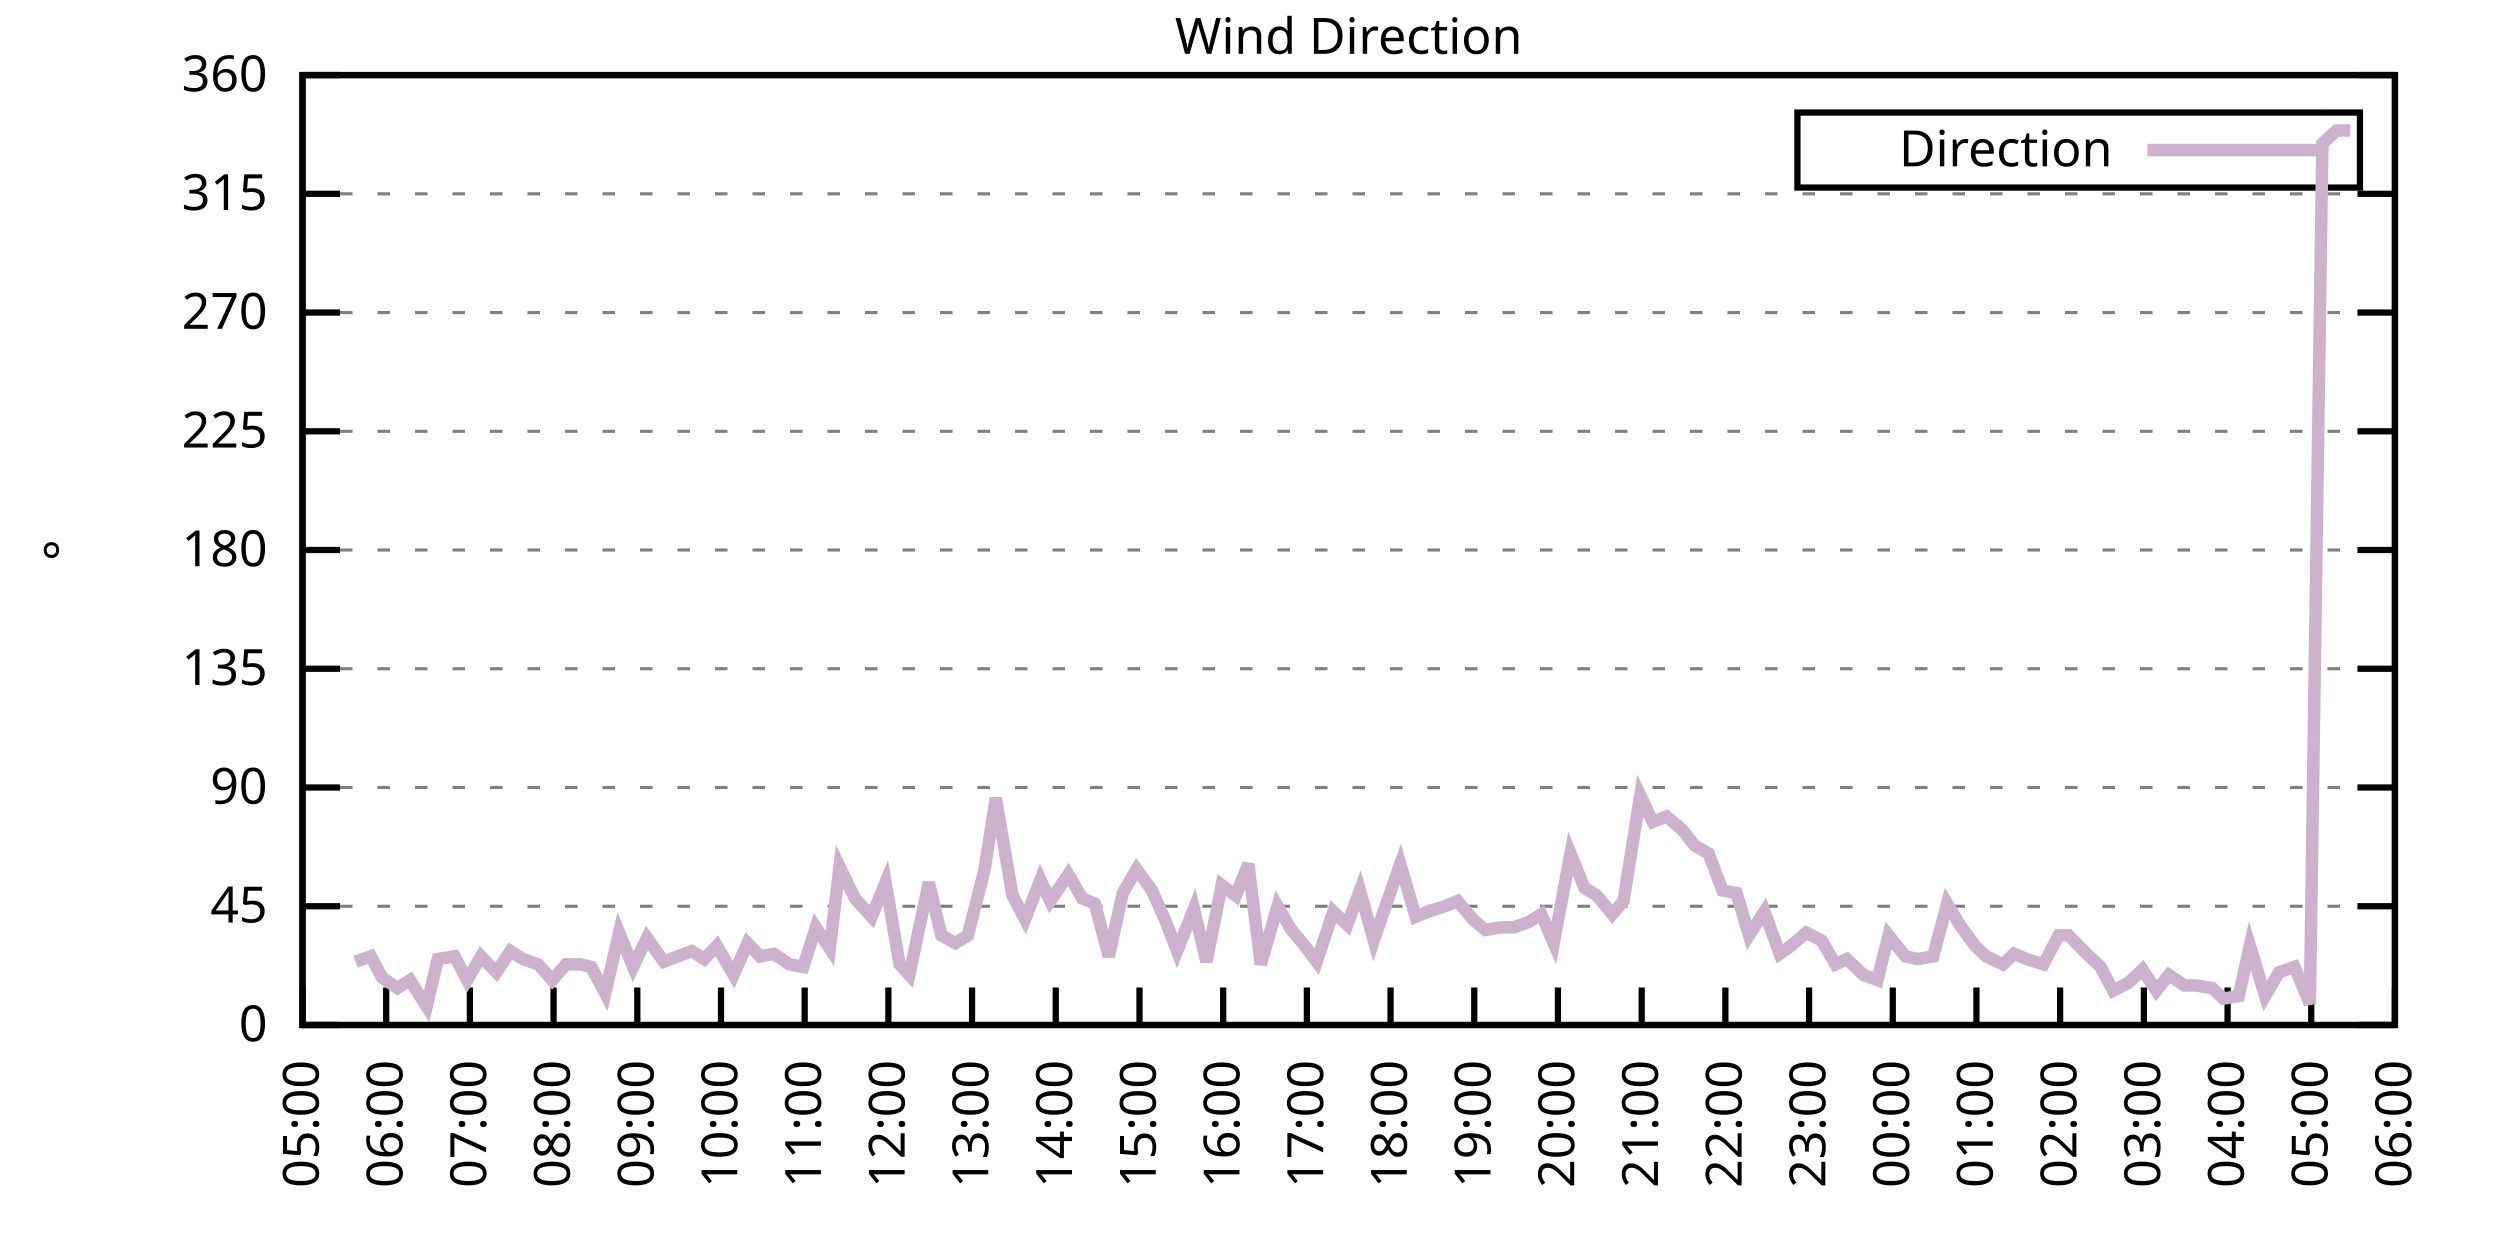
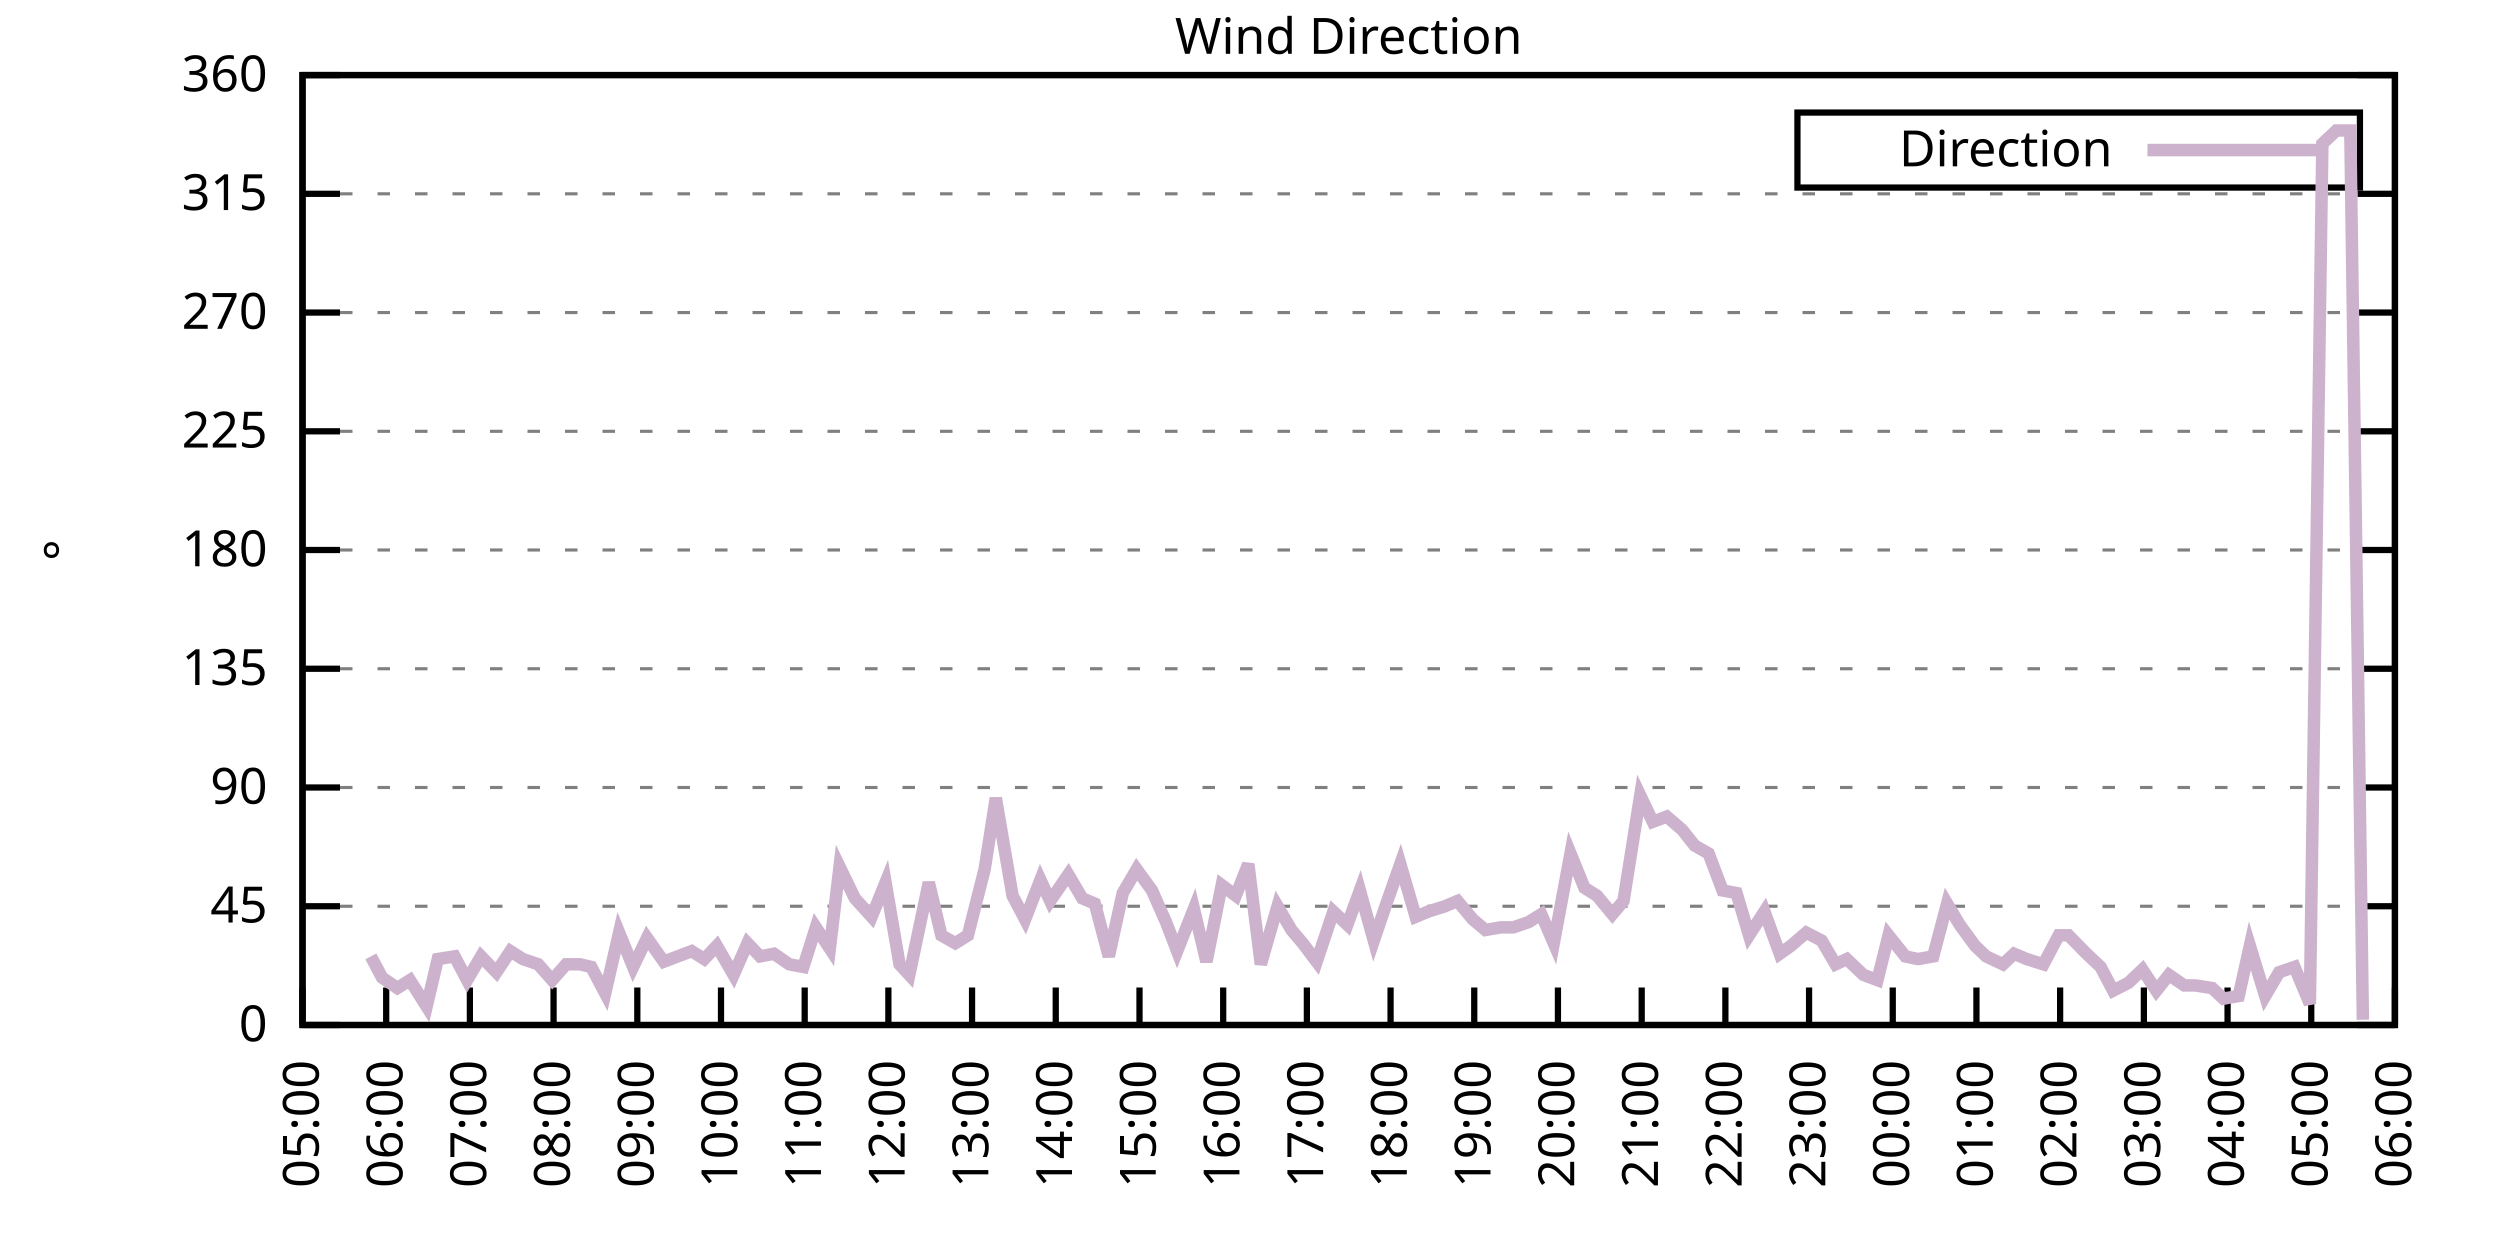
<svg xmlns="http://www.w3.org/2000/svg" xmlns:xlink="http://www.w3.org/1999/xlink" width="400" height="200" viewBox="0 0 400 200">
  <g id="gnuplot_canvas">
    <rect x="0" y="0" width="400" height="200" fill="none" />
    <defs>
      <circle id="gpDot" r="0.5" stroke-width="0.5" stroke="currentColor" />
      <path id="gpPt0" stroke-width="0.333" stroke="currentColor" d="M-1,0 h2 M0,-1 v2" />
      <path id="gpPt1" stroke-width="0.333" stroke="currentColor" d="M-1,-1 L1,1 M1,-1 L-1,1" />
      <path id="gpPt2" stroke-width="0.333" stroke="currentColor" d="M-1,0 L1,0 M0,-1 L0,1 M-1,-1 L1,1 M-1,1 L1,-1" />
      <rect id="gpPt3" stroke-width="0.333" stroke="currentColor" x="-1" y="-1" width="2" height="2" />
      <rect id="gpPt4" stroke-width="0.333" stroke="currentColor" fill="currentColor" x="-1" y="-1" width="2" height="2" />
      <circle id="gpPt5" stroke-width="0.333" stroke="currentColor" cx="0" cy="0" r="1" />
      <use xlink:href="#gpPt5" id="gpPt6" fill="currentColor" stroke="none" />
      <path id="gpPt7" stroke-width="0.333" stroke="currentColor" d="M0,-1.33 L-1.33,0.67 L1.33,0.67 z" />
      <use xlink:href="#gpPt7" id="gpPt8" fill="currentColor" stroke="none" />
      <use xlink:href="#gpPt7" id="gpPt9" stroke="currentColor" transform="rotate(180)" />
      <use xlink:href="#gpPt9" id="gpPt10" fill="currentColor" stroke="none" />
      <use xlink:href="#gpPt3" id="gpPt11" stroke="currentColor" transform="rotate(45)" />
      <use xlink:href="#gpPt11" id="gpPt12" fill="currentColor" stroke="none" />
      <path id="gpPt13" stroke-width="0.333" stroke="currentColor" d="M0,1.330 L1.265,0.411 L0.782,-1.067 L-0.782,-1.076 L-1.265,0.411 z" />
      <use xlink:href="#gpPt13" id="gpPt14" fill="currentColor" stroke="none" />
      <filter id="textbox" filterUnits="objectBoundingBox" x="0" y="0" height="1" width="1">
        <feFlood flood-color="white" flood-opacity="1" result="bgnd" />
        <feComposite in="SourceGraphic" in2="bgnd" operator="atop" />
      </filter>
      <filter id="greybox" filterUnits="objectBoundingBox" x="0" y="0" height="1" width="1">
        <feFlood flood-color="lightgrey" flood-opacity="1" result="grey" />
        <feComposite in="SourceGraphic" in2="grey" operator="atop" />
      </filter>
    </defs>
    <g fill="none" color="white" stroke="currentColor" stroke-width="1.00" stroke-linecap="butt" stroke-linejoin="miter">
</g>
    <g fill="none" color="black" stroke="currentColor" stroke-width="1.00" stroke-linecap="butt" stroke-linejoin="miter">
      <g stroke="none" shape-rendering="crispEdges">
        <polygon fill="rgb(255, 255, 255)" points="48.40,164.00 383.18,164.00 383.18,12.02 48.40,12.02 " />
      </g>
    </g>
    <g fill="none" color="black" stroke="currentColor" stroke-width="1.00" stroke-linecap="butt" stroke-linejoin="miter">
</g>
    <g fill="none" color="black" stroke="black" stroke-width="0.50" stroke-linecap="butt" stroke-linejoin="miter">
</g>
    <g fill="none" color="gray" stroke="currentColor" stroke-width="0.50" stroke-linecap="butt" stroke-linejoin="miter">
      <path stroke="gray" stroke-dasharray="2,4" class="gridline" d="M48.40,164.00 L383.19,164.00  " />
    </g>
    <g fill="none" color="gray" stroke="gray" stroke-width="1.00" stroke-linecap="butt" stroke-linejoin="miter">
</g>
    <g fill="none" color="black" stroke="currentColor" stroke-width="1.00" stroke-linecap="butt" stroke-linejoin="miter">
      <path stroke="black" d="M48.40,164.00 L54.40,164.00 M383.19,164.00 L377.19,164.00  " />
      <g transform="translate(42.80,166.60)" stroke="none" fill="black" font-family="Sans" font-size="8.00" text-anchor="end">
        <text>
          <tspan font-family="Sans"> 0</tspan>
        </text>
      </g>
    </g>
    <g fill="none" color="black" stroke="currentColor" stroke-width="1.00" stroke-linecap="butt" stroke-linejoin="miter">
</g>
    <g fill="none" color="black" stroke="black" stroke-width="0.50" stroke-linecap="butt" stroke-linejoin="miter">
</g>
    <g fill="none" color="gray" stroke="currentColor" stroke-width="0.50" stroke-linecap="butt" stroke-linejoin="miter">
      <path stroke="gray" stroke-dasharray="2,4" class="gridline" d="M48.40,145.00 L383.19,145.00  " />
    </g>
    <g fill="none" color="gray" stroke="gray" stroke-width="1.00" stroke-linecap="butt" stroke-linejoin="miter">
</g>
    <g fill="none" color="black" stroke="currentColor" stroke-width="1.00" stroke-linecap="butt" stroke-linejoin="miter">
      <path stroke="black" d="M48.40,145.00 L54.40,145.00 M383.19,145.00 L377.19,145.00  " />
      <g transform="translate(42.80,147.60)" stroke="none" fill="black" font-family="Sans" font-size="8.00" text-anchor="end">
        <text>
          <tspan font-family="Sans"> 45</tspan>
        </text>
      </g>
    </g>
    <g fill="none" color="black" stroke="currentColor" stroke-width="1.00" stroke-linecap="butt" stroke-linejoin="miter">
</g>
    <g fill="none" color="black" stroke="black" stroke-width="0.50" stroke-linecap="butt" stroke-linejoin="miter">
</g>
    <g fill="none" color="gray" stroke="currentColor" stroke-width="0.50" stroke-linecap="butt" stroke-linejoin="miter">
      <path stroke="gray" stroke-dasharray="2,4" class="gridline" d="M48.40,126.00 L383.19,126.00  " />
    </g>
    <g fill="none" color="gray" stroke="gray" stroke-width="1.00" stroke-linecap="butt" stroke-linejoin="miter">
</g>
    <g fill="none" color="black" stroke="currentColor" stroke-width="1.00" stroke-linecap="butt" stroke-linejoin="miter">
      <path stroke="black" d="M48.40,126.00 L54.40,126.00 M383.19,126.00 L377.19,126.00  " />
      <g transform="translate(42.80,128.60)" stroke="none" fill="black" font-family="Sans" font-size="8.00" text-anchor="end">
        <text>
          <tspan font-family="Sans"> 90</tspan>
        </text>
      </g>
    </g>
    <g fill="none" color="black" stroke="currentColor" stroke-width="1.00" stroke-linecap="butt" stroke-linejoin="miter">
</g>
    <g fill="none" color="black" stroke="black" stroke-width="0.50" stroke-linecap="butt" stroke-linejoin="miter">
</g>
    <g fill="none" color="gray" stroke="currentColor" stroke-width="0.50" stroke-linecap="butt" stroke-linejoin="miter">
      <path stroke="gray" stroke-dasharray="2,4" class="gridline" d="M48.40,107.00 L383.19,107.00  " />
    </g>
    <g fill="none" color="gray" stroke="gray" stroke-width="1.00" stroke-linecap="butt" stroke-linejoin="miter">
</g>
    <g fill="none" color="black" stroke="currentColor" stroke-width="1.00" stroke-linecap="butt" stroke-linejoin="miter">
      <path stroke="black" d="M48.40,107.00 L54.40,107.00 M383.19,107.00 L377.19,107.00  " />
      <g transform="translate(42.80,109.60)" stroke="none" fill="black" font-family="Sans" font-size="8.00" text-anchor="end">
        <text>
          <tspan font-family="Sans"> 135</tspan>
        </text>
      </g>
    </g>
    <g fill="none" color="black" stroke="currentColor" stroke-width="1.00" stroke-linecap="butt" stroke-linejoin="miter">
</g>
    <g fill="none" color="black" stroke="black" stroke-width="0.50" stroke-linecap="butt" stroke-linejoin="miter">
</g>
    <g fill="none" color="gray" stroke="currentColor" stroke-width="0.50" stroke-linecap="butt" stroke-linejoin="miter">
      <path stroke="gray" stroke-dasharray="2,4" class="gridline" d="M48.40,88.00 L383.19,88.00  " />
    </g>
    <g fill="none" color="gray" stroke="gray" stroke-width="1.00" stroke-linecap="butt" stroke-linejoin="miter">
</g>
    <g fill="none" color="black" stroke="currentColor" stroke-width="1.00" stroke-linecap="butt" stroke-linejoin="miter">
      <path stroke="black" d="M48.40,88.00 L54.40,88.00 M383.19,88.00 L377.19,88.00  " />
      <g transform="translate(42.80,90.60)" stroke="none" fill="black" font-family="Sans" font-size="8.00" text-anchor="end">
        <text>
          <tspan font-family="Sans"> 180</tspan>
        </text>
      </g>
    </g>
    <g fill="none" color="black" stroke="currentColor" stroke-width="1.00" stroke-linecap="butt" stroke-linejoin="miter">
</g>
    <g fill="none" color="black" stroke="black" stroke-width="0.50" stroke-linecap="butt" stroke-linejoin="miter">
</g>
    <g fill="none" color="gray" stroke="currentColor" stroke-width="0.50" stroke-linecap="butt" stroke-linejoin="miter">
      <path stroke="gray" stroke-dasharray="2,4" class="gridline" d="M48.40,69.01 L383.19,69.01  " />
    </g>
    <g fill="none" color="gray" stroke="gray" stroke-width="1.00" stroke-linecap="butt" stroke-linejoin="miter">
</g>
    <g fill="none" color="black" stroke="currentColor" stroke-width="1.00" stroke-linecap="butt" stroke-linejoin="miter">
      <path stroke="black" d="M48.40,69.01 L54.40,69.01 M383.19,69.01 L377.19,69.01  " />
      <g transform="translate(42.80,71.61)" stroke="none" fill="black" font-family="Sans" font-size="8.00" text-anchor="end">
        <text>
          <tspan font-family="Sans"> 225</tspan>
        </text>
      </g>
    </g>
    <g fill="none" color="black" stroke="currentColor" stroke-width="1.00" stroke-linecap="butt" stroke-linejoin="miter">
</g>
    <g fill="none" color="black" stroke="black" stroke-width="0.50" stroke-linecap="butt" stroke-linejoin="miter">
</g>
    <g fill="none" color="gray" stroke="currentColor" stroke-width="0.50" stroke-linecap="butt" stroke-linejoin="miter">
      <path stroke="gray" stroke-dasharray="2,4" class="gridline" d="M48.40,50.01 L383.19,50.01  " />
    </g>
    <g fill="none" color="gray" stroke="gray" stroke-width="1.00" stroke-linecap="butt" stroke-linejoin="miter">
</g>
    <g fill="none" color="black" stroke="currentColor" stroke-width="1.00" stroke-linecap="butt" stroke-linejoin="miter">
      <path stroke="black" d="M48.40,50.01 L54.40,50.01 M383.19,50.01 L377.19,50.01  " />
      <g transform="translate(42.80,52.61)" stroke="none" fill="black" font-family="Sans" font-size="8.00" text-anchor="end">
        <text>
          <tspan font-family="Sans"> 270</tspan>
        </text>
      </g>
    </g>
    <g fill="none" color="black" stroke="currentColor" stroke-width="1.00" stroke-linecap="butt" stroke-linejoin="miter">
</g>
    <g fill="none" color="black" stroke="black" stroke-width="0.50" stroke-linecap="butt" stroke-linejoin="miter">
</g>
    <g fill="none" color="gray" stroke="currentColor" stroke-width="0.50" stroke-linecap="butt" stroke-linejoin="miter">
      <path stroke="gray" stroke-dasharray="2,4" class="gridline" d="M48.40,31.01 L383.19,31.01  " />
    </g>
    <g fill="none" color="gray" stroke="gray" stroke-width="1.00" stroke-linecap="butt" stroke-linejoin="miter">
</g>
    <g fill="none" color="black" stroke="currentColor" stroke-width="1.00" stroke-linecap="butt" stroke-linejoin="miter">
      <path stroke="black" d="M48.40,31.01 L54.40,31.01 M383.19,31.01 L377.19,31.01  " />
      <g transform="translate(42.80,33.61)" stroke="none" fill="black" font-family="Sans" font-size="8.00" text-anchor="end">
        <text>
          <tspan font-family="Sans"> 315</tspan>
        </text>
      </g>
    </g>
    <g fill="none" color="black" stroke="currentColor" stroke-width="1.00" stroke-linecap="butt" stroke-linejoin="miter">
</g>
    <g fill="none" color="black" stroke="black" stroke-width="0.50" stroke-linecap="butt" stroke-linejoin="miter">
</g>
    <g fill="none" color="gray" stroke="currentColor" stroke-width="0.50" stroke-linecap="butt" stroke-linejoin="miter">
      <path stroke="gray" stroke-dasharray="2,4" class="gridline" d="M48.40,12.01 L383.19,12.01  " />
    </g>
    <g fill="none" color="gray" stroke="gray" stroke-width="1.00" stroke-linecap="butt" stroke-linejoin="miter">
</g>
    <g fill="none" color="black" stroke="currentColor" stroke-width="1.00" stroke-linecap="butt" stroke-linejoin="miter">
      <path stroke="black" d="M48.40,12.01 L54.40,12.01 M383.19,12.01 L377.19,12.01  " />
      <g transform="translate(42.80,14.61)" stroke="none" fill="black" font-family="Sans" font-size="8.00" text-anchor="end">
        <text>
          <tspan font-family="Sans"> 360</tspan>
        </text>
      </g>
    </g>
    <g fill="none" color="black" stroke="currentColor" stroke-width="1.00" stroke-linecap="butt" stroke-linejoin="miter">
      <path stroke="black" d="M48.40,164.00 L48.40,158.00  " />
      <g transform="translate(51.00,169.60) rotate(270.00)" stroke="none" fill="black" font-family="Sans" font-size="8.00" text-anchor="end">
        <text>
          <tspan font-family="Sans">05:00</tspan>
        </text>
      </g>
    </g>
    <g fill="none" color="black" stroke="currentColor" stroke-width="1.00" stroke-linecap="butt" stroke-linejoin="miter">
      <path stroke="black" d="M61.79,164.00 L61.79,158.00  " />
      <g transform="translate(64.39,169.60) rotate(270.00)" stroke="none" fill="black" font-family="Sans" font-size="8.00" text-anchor="end">
        <text>
          <tspan font-family="Sans">06:00</tspan>
        </text>
      </g>
    </g>
    <g fill="none" color="black" stroke="currentColor" stroke-width="1.00" stroke-linecap="butt" stroke-linejoin="miter">
      <path stroke="black" d="M75.18,164.00 L75.18,158.00  " />
      <g transform="translate(77.78,169.60) rotate(270.00)" stroke="none" fill="black" font-family="Sans" font-size="8.00" text-anchor="end">
        <text>
          <tspan font-family="Sans">07:00</tspan>
        </text>
      </g>
    </g>
    <g fill="none" color="black" stroke="currentColor" stroke-width="1.00" stroke-linecap="butt" stroke-linejoin="miter">
      <path stroke="black" d="M88.57,164.00 L88.57,158.00  " />
      <g transform="translate(91.17,169.60) rotate(270.00)" stroke="none" fill="black" font-family="Sans" font-size="8.00" text-anchor="end">
        <text>
          <tspan font-family="Sans">08:00</tspan>
        </text>
      </g>
    </g>
    <g fill="none" color="black" stroke="currentColor" stroke-width="1.00" stroke-linecap="butt" stroke-linejoin="miter">
      <path stroke="black" d="M101.97,164.00 L101.97,158.00  " />
      <g transform="translate(104.57,169.60) rotate(270.00)" stroke="none" fill="black" font-family="Sans" font-size="8.00" text-anchor="end">
        <text>
          <tspan font-family="Sans">09:00</tspan>
        </text>
      </g>
    </g>
    <g fill="none" color="black" stroke="currentColor" stroke-width="1.00" stroke-linecap="butt" stroke-linejoin="miter">
      <path stroke="black" d="M115.36,164.00 L115.36,158.00  " />
      <g transform="translate(117.96,169.60) rotate(270.00)" stroke="none" fill="black" font-family="Sans" font-size="8.00" text-anchor="end">
        <text>
          <tspan font-family="Sans">10:00</tspan>
        </text>
      </g>
    </g>
    <g fill="none" color="black" stroke="currentColor" stroke-width="1.00" stroke-linecap="butt" stroke-linejoin="miter">
      <path stroke="black" d="M128.75,164.00 L128.75,158.00  " />
      <g transform="translate(131.35,169.60) rotate(270.00)" stroke="none" fill="black" font-family="Sans" font-size="8.00" text-anchor="end">
        <text>
          <tspan font-family="Sans">11:00</tspan>
        </text>
      </g>
    </g>
    <g fill="none" color="black" stroke="currentColor" stroke-width="1.00" stroke-linecap="butt" stroke-linejoin="miter">
      <path stroke="black" d="M142.14,164.00 L142.14,158.00  " />
      <g transform="translate(144.74,169.60) rotate(270.00)" stroke="none" fill="black" font-family="Sans" font-size="8.00" text-anchor="end">
        <text>
          <tspan font-family="Sans">12:00</tspan>
        </text>
      </g>
    </g>
    <g fill="none" color="black" stroke="currentColor" stroke-width="1.00" stroke-linecap="butt" stroke-linejoin="miter">
      <path stroke="black" d="M155.53,164.00 L155.53,158.00  " />
      <g transform="translate(158.13,169.60) rotate(270.00)" stroke="none" fill="black" font-family="Sans" font-size="8.00" text-anchor="end">
        <text>
          <tspan font-family="Sans">13:00</tspan>
        </text>
      </g>
    </g>
    <g fill="none" color="black" stroke="currentColor" stroke-width="1.00" stroke-linecap="butt" stroke-linejoin="miter">
      <path stroke="black" d="M168.92,164.00 L168.92,158.00  " />
      <g transform="translate(171.52,169.60) rotate(270.00)" stroke="none" fill="black" font-family="Sans" font-size="8.00" text-anchor="end">
        <text>
          <tspan font-family="Sans">14:00</tspan>
        </text>
      </g>
    </g>
    <g fill="none" color="black" stroke="currentColor" stroke-width="1.00" stroke-linecap="butt" stroke-linejoin="miter">
      <path stroke="black" d="M182.32,164.00 L182.32,158.00  " />
      <g transform="translate(184.92,169.60) rotate(270.00)" stroke="none" fill="black" font-family="Sans" font-size="8.00" text-anchor="end">
        <text>
          <tspan font-family="Sans">15:00</tspan>
        </text>
      </g>
    </g>
    <g fill="none" color="black" stroke="currentColor" stroke-width="1.00" stroke-linecap="butt" stroke-linejoin="miter">
      <path stroke="black" d="M195.71,164.00 L195.71,158.00  " />
      <g transform="translate(198.31,169.60) rotate(270.00)" stroke="none" fill="black" font-family="Sans" font-size="8.00" text-anchor="end">
        <text>
          <tspan font-family="Sans">16:00</tspan>
        </text>
      </g>
    </g>
    <g fill="none" color="black" stroke="currentColor" stroke-width="1.00" stroke-linecap="butt" stroke-linejoin="miter">
      <path stroke="black" d="M209.10,164.00 L209.10,158.00  " />
      <g transform="translate(211.70,169.60) rotate(270.00)" stroke="none" fill="black" font-family="Sans" font-size="8.00" text-anchor="end">
        <text>
          <tspan font-family="Sans">17:00</tspan>
        </text>
      </g>
    </g>
    <g fill="none" color="black" stroke="currentColor" stroke-width="1.00" stroke-linecap="butt" stroke-linejoin="miter">
      <path stroke="black" d="M222.49,164.00 L222.49,158.00  " />
      <g transform="translate(225.09,169.60) rotate(270.00)" stroke="none" fill="black" font-family="Sans" font-size="8.00" text-anchor="end">
        <text>
          <tspan font-family="Sans">18:00</tspan>
        </text>
      </g>
    </g>
    <g fill="none" color="black" stroke="currentColor" stroke-width="1.00" stroke-linecap="butt" stroke-linejoin="miter">
      <path stroke="black" d="M235.88,164.00 L235.88,158.00  " />
      <g transform="translate(238.48,169.60) rotate(270.00)" stroke="none" fill="black" font-family="Sans" font-size="8.00" text-anchor="end">
        <text>
          <tspan font-family="Sans">19:00</tspan>
        </text>
      </g>
    </g>
    <g fill="none" color="black" stroke="currentColor" stroke-width="1.00" stroke-linecap="butt" stroke-linejoin="miter">
      <path stroke="black" d="M249.27,164.00 L249.27,158.00  " />
      <g transform="translate(251.87,169.60) rotate(270.00)" stroke="none" fill="black" font-family="Sans" font-size="8.00" text-anchor="end">
        <text>
          <tspan font-family="Sans">20:00</tspan>
        </text>
      </g>
    </g>
    <g fill="none" color="black" stroke="currentColor" stroke-width="1.00" stroke-linecap="butt" stroke-linejoin="miter">
      <path stroke="black" d="M262.67,164.00 L262.67,158.00  " />
      <g transform="translate(265.27,169.60) rotate(270.00)" stroke="none" fill="black" font-family="Sans" font-size="8.00" text-anchor="end">
        <text>
          <tspan font-family="Sans">21:00</tspan>
        </text>
      </g>
    </g>
    <g fill="none" color="black" stroke="currentColor" stroke-width="1.00" stroke-linecap="butt" stroke-linejoin="miter">
      <path stroke="black" d="M276.06,164.00 L276.06,158.00  " />
      <g transform="translate(278.66,169.60) rotate(270.00)" stroke="none" fill="black" font-family="Sans" font-size="8.00" text-anchor="end">
        <text>
          <tspan font-family="Sans">22:00</tspan>
        </text>
      </g>
    </g>
    <g fill="none" color="black" stroke="currentColor" stroke-width="1.00" stroke-linecap="butt" stroke-linejoin="miter">
      <path stroke="black" d="M289.45,164.00 L289.45,158.00  " />
      <g transform="translate(292.05,169.60) rotate(270.00)" stroke="none" fill="black" font-family="Sans" font-size="8.00" text-anchor="end">
        <text>
          <tspan font-family="Sans">23:00</tspan>
        </text>
      </g>
    </g>
    <g fill="none" color="black" stroke="currentColor" stroke-width="1.00" stroke-linecap="butt" stroke-linejoin="miter">
      <path stroke="black" d="M302.84,164.00 L302.84,158.00  " />
      <g transform="translate(305.44,169.60) rotate(270.00)" stroke="none" fill="black" font-family="Sans" font-size="8.00" text-anchor="end">
        <text>
          <tspan font-family="Sans">00:00</tspan>
        </text>
      </g>
    </g>
    <g fill="none" color="black" stroke="currentColor" stroke-width="1.00" stroke-linecap="butt" stroke-linejoin="miter">
      <path stroke="black" d="M316.23,164.00 L316.23,158.00  " />
      <g transform="translate(318.83,169.60) rotate(270.00)" stroke="none" fill="black" font-family="Sans" font-size="8.00" text-anchor="end">
        <text>
          <tspan font-family="Sans">01:00</tspan>
        </text>
      </g>
    </g>
    <g fill="none" color="black" stroke="currentColor" stroke-width="1.00" stroke-linecap="butt" stroke-linejoin="miter">
      <path stroke="black" d="M329.62,164.00 L329.62,158.00  " />
      <g transform="translate(332.22,169.60) rotate(270.00)" stroke="none" fill="black" font-family="Sans" font-size="8.00" text-anchor="end">
        <text>
          <tspan font-family="Sans">02:00</tspan>
        </text>
      </g>
    </g>
    <g fill="none" color="black" stroke="currentColor" stroke-width="1.00" stroke-linecap="butt" stroke-linejoin="miter">
      <path stroke="black" d="M343.02,164.00 L343.02,158.00  " />
      <g transform="translate(345.62,169.60) rotate(270.00)" stroke="none" fill="black" font-family="Sans" font-size="8.00" text-anchor="end">
        <text>
          <tspan font-family="Sans">03:00</tspan>
        </text>
      </g>
    </g>
    <g fill="none" color="black" stroke="currentColor" stroke-width="1.00" stroke-linecap="butt" stroke-linejoin="miter">
      <path stroke="black" d="M356.41,164.00 L356.41,158.00  " />
      <g transform="translate(359.01,169.60) rotate(270.00)" stroke="none" fill="black" font-family="Sans" font-size="8.00" text-anchor="end">
        <text>
          <tspan font-family="Sans">04:00</tspan>
        </text>
      </g>
    </g>
    <g fill="none" color="black" stroke="currentColor" stroke-width="1.00" stroke-linecap="butt" stroke-linejoin="miter">
      <path stroke="black" d="M369.80,164.00 L369.80,158.00  " />
      <g transform="translate(372.40,169.60) rotate(270.00)" stroke="none" fill="black" font-family="Sans" font-size="8.00" text-anchor="end">
        <text>
          <tspan font-family="Sans">05:00</tspan>
        </text>
      </g>
    </g>
    <g fill="none" color="black" stroke="currentColor" stroke-width="1.00" stroke-linecap="butt" stroke-linejoin="miter">
      <path stroke="black" d="M383.19,164.00 L383.19,158.00  " />
      <g transform="translate(385.79,169.60) rotate(270.00)" stroke="none" fill="black" font-family="Sans" font-size="8.00" text-anchor="end">
        <text>
          <tspan font-family="Sans">06:00</tspan>
        </text>
      </g>
    </g>
    <g fill="none" color="black" stroke="currentColor" stroke-width="1.00" stroke-linecap="butt" stroke-linejoin="miter">
</g>
    <g fill="none" color="black" stroke="currentColor" stroke-width="1.00" stroke-linecap="butt" stroke-linejoin="miter">
      <path stroke="black" d="M48.40,12.01 L48.40,164.00 L383.19,164.00 L383.19,12.01 L48.40,12.01 Z  " />
    </g>
    <g fill="none" color="black" stroke="currentColor" stroke-width="1.00" stroke-linecap="butt" stroke-linejoin="miter">
</g>
    <g fill="none" color="black" stroke="currentColor" stroke-width="1.00" stroke-linecap="butt" stroke-linejoin="miter">
      <path stroke="black" d="M287.59,30.01 L287.59,18.01 L377.59,18.01 L377.59,30.01 L287.59,30.01 Z  " />
    </g>
    <g id="Wind_direction_plot_1">
      <g fill="none" color="white" stroke="black" stroke-width="2.00" stroke-linecap="butt" stroke-linejoin="miter">
</g>
      <g fill="none" color="black" stroke="currentColor" stroke-width="2.00" stroke-linecap="butt" stroke-linejoin="miter">
        <g transform="translate(337.99,26.61)" stroke="none" fill="black" font-family="Sans" font-size="8.00" text-anchor="end">
          <text>
            <tspan font-family="Sans">Direction</tspan>
          </text>
        </g>
      </g>
      <g fill="none" color="black" stroke="currentColor" stroke-width="2.00" stroke-linecap="butt" stroke-linejoin="miter">
-         <path stroke="rgb(204, 178, 204)" d="M343.59,24.01 L371.99,24.01 M56.88,153.87 L59.34,153.02 L61.12,156.40 L63.58,158.09 L65.59,156.82 L68.26,161.04   L70.05,153.45 L72.73,153.02 L74.74,156.82 L76.97,153.02 L79.42,155.56 L81.66,152.18 L83.66,153.45 L86.12,154.29   L88.35,156.82 L90.58,154.29 L92.82,154.29 L94.60,154.71 L96.83,158.93 L99.06,149.22 L101.30,154.71 L103.53,150.07   L106.21,153.87 L108.44,153.02 L110.67,152.18 L112.68,153.45 L114.69,151.33 L117.37,155.98 L119.60,150.91 L121.61,153.02   L123.84,152.60 L126.29,154.29 L128.53,154.71 L130.54,148.38 L132.77,151.76 L134.33,138.67 L136.78,143.73 L139.46,146.69   L141.69,141.20 L143.93,154.29 L145.49,155.98 L148.61,141.20 L150.62,149.65 L152.85,150.91 L154.86,149.65 L157.54,139.09   L159.33,127.69 L162.01,143.31 L164.01,147.11 L166.47,140.78 L168.03,144.16 L170.93,139.93 L173.17,143.73 L175.17,144.58   L177.41,153.02 L179.64,142.89 L181.87,139.09 L184.32,142.47 L186.56,147.53 L188.34,152.18 L191.02,145.42 L193.03,153.87   L195.48,141.62 L197.72,143.31 L199.73,138.25 L201.73,154.29 L204.41,145.00 L206.64,148.80 L208.43,150.91 L210.66,153.87   L213.34,145.85 L215.57,147.96 L217.58,142.47 L219.81,150.49 L221.82,144.58 L224.05,138.25 L226.51,146.69 L228.52,145.85   L231.20,145.00 L233.20,144.16 L235.66,147.11 L237.67,148.80 L240.12,148.38 L242.13,148.38 L244.59,147.53 L246.60,146.27   L248.60,150.91 L251.28,136.56 L253.51,142.05 L255.52,143.31 L257.98,146.27 L259.76,144.16 L262.44,127.27 L264.45,131.49   L266.68,130.65 L269.14,132.76 L271.15,135.29 L273.38,136.56 L275.61,142.47 L277.84,142.89 L279.85,149.65 L282.31,145.85   L284.76,152.60 L286.55,151.33 L289.00,149.22 L291.46,150.49 L293.69,154.29 L295.48,153.45 L298.15,155.98 L300.39,156.82   L302.17,149.65 L304.85,153.02 L306.86,153.45 L309.31,153.02 L311.54,144.58 L313.55,147.96 L316.01,151.33 L317.79,153.02   L320.47,154.29 L322.26,152.60 L324.27,153.45 L326.95,154.29 L329.40,149.65 L330.96,149.65 L333.86,152.60 L336.10,154.71   L338.10,158.51 L340.56,157.24 L342.79,155.13 L345.02,158.51 L347.03,155.98 L349.49,157.67 L351.27,157.67 L353.95,158.09   L355.74,159.78 L358.19,159.36 L359.98,151.33 L362.43,159.36 L364.66,155.56 L367.12,154.71 L369.58,160.62 L371.58,22.99   L373.82,20.88 L376.05,20.88  " />
+         <path stroke="rgb(204, 178, 204)" d="M343.59,24.01 L371.99,24.01 M59.34,153.02 L61.12,156.40 L63.58,158.09 L65.59,156.82 L68.26,161.04 L70.05,153.45   L72.73,153.02 L74.74,156.82 L76.97,153.02 L79.42,155.56 L81.66,152.18 L83.66,153.45 L86.12,154.29 L88.35,156.82   L90.58,154.29 L92.82,154.29 L94.60,154.71 L96.83,158.93 L99.06,149.22 L101.30,154.71 L103.53,150.07 L106.21,153.87   L108.44,153.02 L110.67,152.18 L112.68,153.45 L114.69,151.33 L117.37,155.98 L119.60,150.91 L121.61,153.02 L123.84,152.60   L126.29,154.29 L128.53,154.71 L130.54,148.38 L132.77,151.76 L134.33,138.67 L136.78,143.73 L139.46,146.69 L141.69,141.20   L143.93,154.29 L145.49,155.98 L148.61,141.20 L150.62,149.65 L152.85,150.91 L154.86,149.65 L157.54,139.09 L159.33,127.69   L162.01,143.31 L164.01,147.11 L166.47,140.78 L168.03,144.16 L170.93,139.93 L173.17,143.73 L175.17,144.58 L177.41,153.02   L179.64,142.89 L181.87,139.09 L184.32,142.47 L186.56,147.53 L188.34,152.18 L191.02,145.42 L193.03,153.87 L195.48,141.62   L197.72,143.31 L199.73,138.25 L201.73,154.29 L204.41,145.00 L206.64,148.80 L208.43,150.91 L210.66,153.87 L213.34,145.85   L215.57,147.96 L217.58,142.47 L219.81,150.49 L221.82,144.58 L224.05,138.25 L226.51,146.69 L228.52,145.85 L231.20,145.00   L233.20,144.16 L235.66,147.11 L237.67,148.80 L240.12,148.38 L242.13,148.38 L244.59,147.53 L246.60,146.27 L248.60,150.91   L251.28,136.56 L253.51,142.05 L255.52,143.31 L257.98,146.27 L259.76,144.16 L262.44,127.27 L264.45,131.49 L266.68,130.65   L269.14,132.76 L271.15,135.29 L273.38,136.56 L275.61,142.47 L277.84,142.89 L279.85,149.65 L282.31,145.85 L284.76,152.60   L286.55,151.33 L289.00,149.22 L291.46,150.49 L293.69,154.29 L295.48,153.45 L298.15,155.98 L300.39,156.82 L302.17,149.65   L304.85,153.02 L306.86,153.45 L309.31,153.02 L311.54,144.58 L313.55,147.96 L316.01,151.33 L317.79,153.02 L320.47,154.29   L322.26,152.60 L324.27,153.45 L326.95,154.29 L329.40,149.65 L330.96,149.65 L333.86,152.60 L336.10,154.71 L338.10,158.51   L340.56,157.24 L342.79,155.13 L345.02,158.51 L347.03,155.98 L349.49,157.67 L351.27,157.67 L353.95,158.09 L355.74,159.78   L358.19,159.36 L359.98,151.33 L362.43,159.36 L364.66,155.56 L367.12,154.71 L369.58,160.62 L371.58,22.99 L373.82,20.88   L376.05,20.88 L378.06,163.16  " />
      </g>
    </g>
    <g fill="none" color="black" stroke="currentColor" stroke-width="2.00" stroke-linecap="butt" stroke-linejoin="miter">
</g>
    <g fill="none" color="black" stroke="black" stroke-width="1.00" stroke-linecap="butt" stroke-linejoin="miter">
</g>
    <g fill="none" color="black" stroke="currentColor" stroke-width="1.00" stroke-linecap="butt" stroke-linejoin="miter">
      <path stroke="black" d="M48.40,12.01 L48.40,164.00 L383.19,164.00 L383.19,12.01 L48.40,12.01 Z  " />
      <g transform="translate(12.80,88.01) rotate(270.00)" stroke="none" fill="black" font-family="Sans" font-size="8.00" text-anchor="middle">
        <text>
          <tspan font-family="Sans">°</tspan>
        </text>
      </g>
    </g>
    <g fill="none" color="black" stroke="currentColor" stroke-width="1.00" stroke-linecap="butt" stroke-linejoin="miter">
</g>
    <g fill="none" color="black" stroke="currentColor" stroke-width="1.00" stroke-linecap="butt" stroke-linejoin="miter">
      <g transform="translate(215.79,8.61)" stroke="none" fill="black" font-family="Sans" font-size="8.00" text-anchor="middle">
        <text>
          <tspan font-family="Sans">Wind Direction</tspan>
        </text>
      </g>
    </g>
    <g fill="none" color="black" stroke="currentColor" stroke-width="1.00" stroke-linecap="butt" stroke-linejoin="miter">
</g>
  </g>
</svg>
